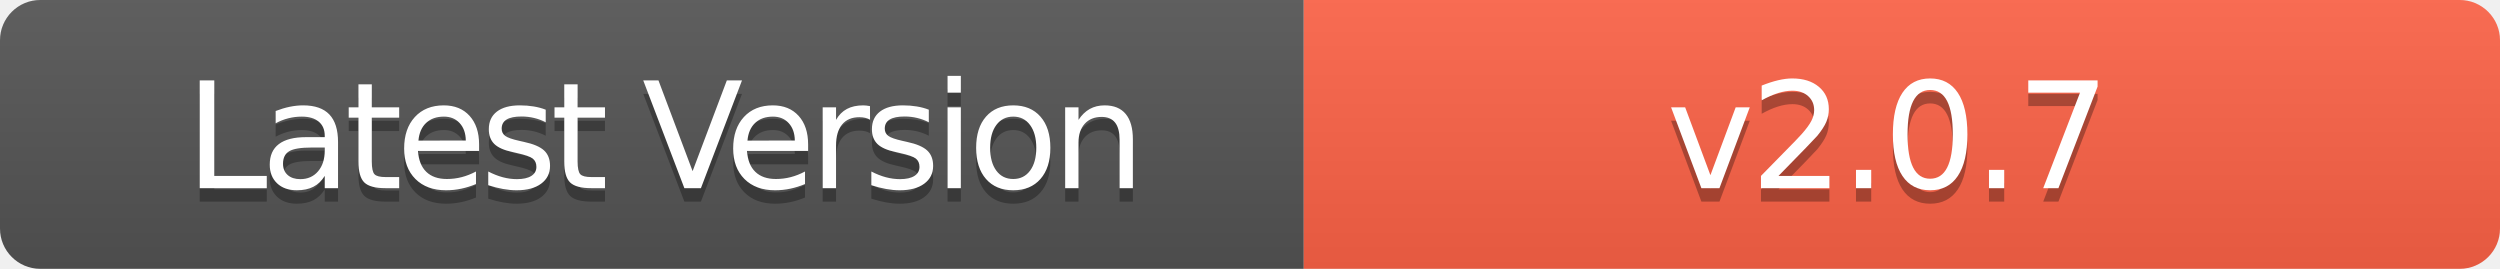
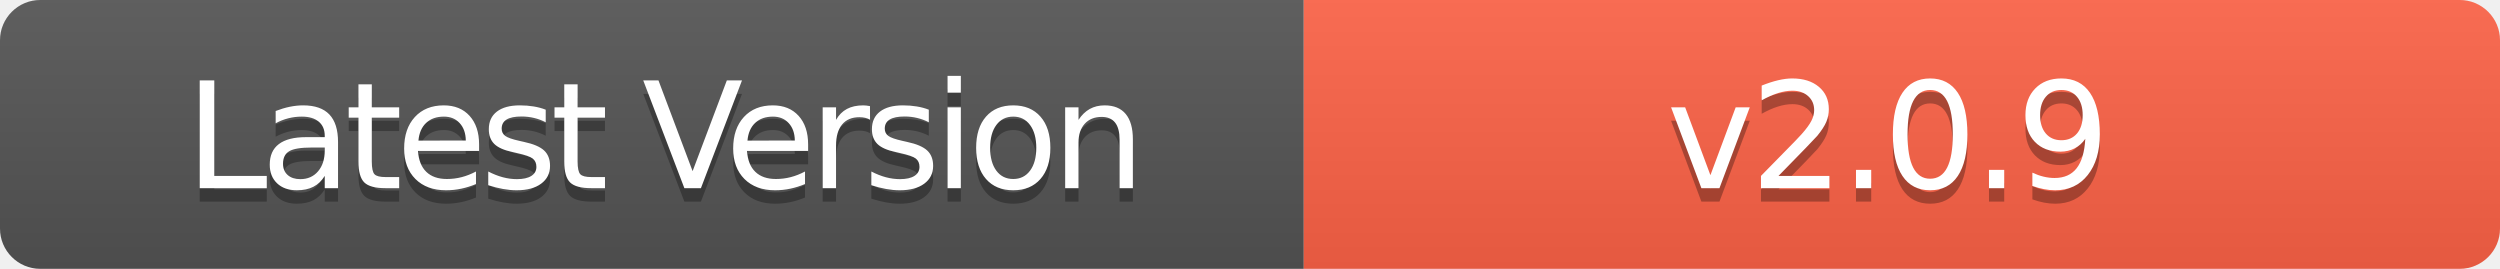
- <svg xmlns="http://www.w3.org/2000/svg" width="186" height="20" role="img" aria-label="Latest Version: v2.0.7">
+ <svg xmlns="http://www.w3.org/2000/svg" width="186" height="20" role="img" aria-label="Latest Version: v2.0.9">
  <linearGradient id="s" x2="0" y2="100%">
    <stop offset="0" stop-color="#bbb" stop-opacity=".1" />
    <stop offset="1" stop-opacity=".1" />
  </linearGradient>
  <clipPath id="r">
    <rect width="186" height="20" rx="3" fill="#fff" />
  </clipPath>
  <g clip-path="url(#r)">
    <rect width="97" height="20" fill="#555" />
    <rect x="97" width="89" height="20" fill="#FF6347" />
    <rect width="186" height="20" fill="url(#s)" />
  </g>
  <g fill="#fff" text-anchor="middle" font-family="Verdana,Geneva,DejaVu Sans,sans-serif" text-rendering="geometricPrecision" font-size="110">
    <text aria-hidden="true" x="495" y="150" fill="#010101" fill-opacity=".3" transform="scale(.1)" textLength="700" style="letter-spacing: -5;">Latest Version</text>
    <text x="495" y="140" transform="scale(.1)" fill="#fff" textLength="700" style="letter-spacing: -5;">Latest Version</text>
-     <text aria-hidden="true" x="1405" y="150" fill="#010101" fill-opacity=".3" transform="scale(.1)" textLength="600" style="letter-spacing: -3;">v2.0.7</text>
-     <text x="1405" y="140" transform="scale(.1)" fill="#fff" textLength="600" style="letter-spacing: -3;">v2.0.7</text>
+     <text aria-hidden="true" x="1405" y="150" fill="#010101" fill-opacity=".3" transform="scale(.1)" textLength="600" style="letter-spacing: -3;">v2.0.9</text>
+     <text x="1405" y="140" transform="scale(.1)" fill="#fff" textLength="600" style="letter-spacing: -3;">v2.0.9</text>
  </g>
</svg>
